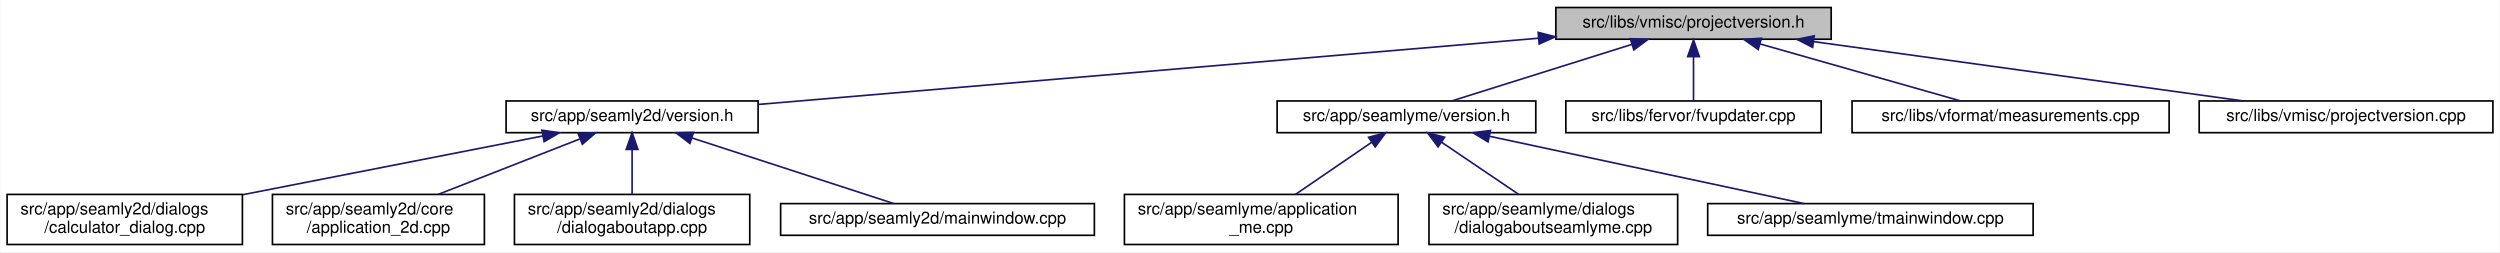
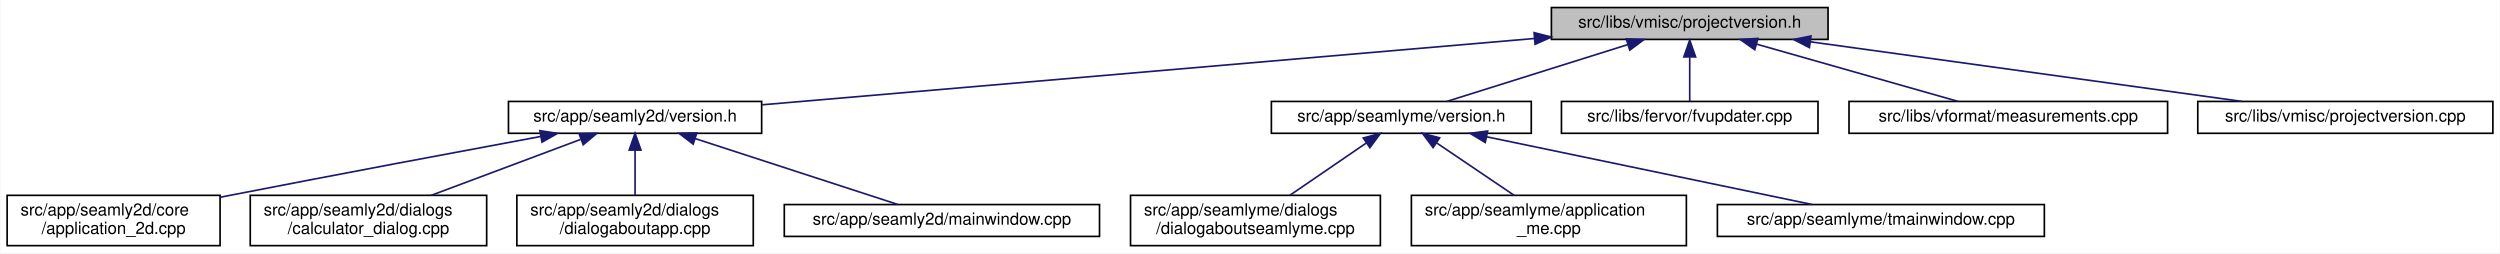
- <svg xmlns="http://www.w3.org/2000/svg" xmlns:xlink="http://www.w3.org/1999/xlink" width="1498pt" height="151pt" viewBox="0.00 0.00 1497.50 151.00">
+ <svg xmlns="http://www.w3.org/2000/svg" xmlns:xlink="http://www.w3.org/1999/xlink" width="1491pt" height="151pt" viewBox="0.00 0.00 1490.50 151.00">
  <g id="graph0" class="graph" transform="scale(1 1) rotate(0) translate(4 147)">
-     <polygon fill="white" stroke="transparent" points="-4,4 -4,-147 1493.5,-147 1493.5,4 -4,4" />
+     <polygon fill="white" stroke="transparent" points="-4,4 -4,-147 1486.5,-147 1486.5,4 -4,4" />
    <g id="node1" class="node">
      <g id="a_node1">
        <a xlink:title=" ">
-           <polygon fill="#bfbfbf" stroke="black" points="928,-123.5 928,-142.5 1093,-142.5 1093,-123.5 928,-123.5" />
-           <text text-anchor="middle" x="1010.5" y="-130.5" font-family="Helvetica,sans-Serif" font-size="10.00">src/libs/vmisc/projectversion.h</text>
+           <polygon fill="#bfbfbf" stroke="black" points="921,-123.5 921,-142.5 1086,-142.5 1086,-123.5 921,-123.5" />
+           <text text-anchor="middle" x="1003.5" y="-130.5" font-family="Helvetica,sans-Serif" font-size="10.00">src/libs/vmisc/projectversion.h</text>
        </a>
      </g>
    </g>
    <g id="node2" class="node">
      <g id="a_node2">
        <a xlink:href="../../d1/d9f/seamly2d_2version_8h.html" target="_top" xlink:title=" ">
          <polygon fill="white" stroke="black" points="299,-67.5 299,-86.5 450,-86.5 450,-67.5 299,-67.5" />
          <text text-anchor="middle" x="374.5" y="-74.5" font-family="Helvetica,sans-Serif" font-size="10.00">src/app/seamly2d/version.h</text>
        </a>
      </g>
    </g>
    <g id="edge1" class="edge">
-       <path fill="none" stroke="midnightblue" d="M917.63,-124.11C791.17,-113.38 567.21,-94.36 450.31,-84.44" />
-       <polygon fill="midnightblue" stroke="midnightblue" points="917.42,-127.61 927.68,-124.97 918.01,-120.63 917.42,-127.61" />
+       <path fill="none" stroke="midnightblue" d="M910.64,-124.03C785.68,-113.3 565.79,-94.42 450.27,-84.5" />
+       <polygon fill="midnightblue" stroke="midnightblue" points="910.68,-127.54 920.95,-124.91 911.28,-120.57 910.68,-127.54" />
    </g>
    <g id="node7" class="node">
      <g id="a_node7">
        <a xlink:href="../../d0/d0c/seamlyme_2version_8h.html" target="_top" xlink:title=" ">
-           <polygon fill="white" stroke="black" points="761,-67.5 761,-86.5 916,-86.5 916,-67.5 761,-67.5" />
-           <text text-anchor="middle" x="838.5" y="-74.5" font-family="Helvetica,sans-Serif" font-size="10.00">src/app/seamlyme/version.h</text>
+           <polygon fill="white" stroke="black" points="754,-67.5 754,-86.5 909,-86.5 909,-67.5 754,-67.5" />
+           <text text-anchor="middle" x="831.5" y="-74.5" font-family="Helvetica,sans-Serif" font-size="10.00">src/app/seamlyme/version.h</text>
        </a>
      </g>
    </g>
    <g id="edge6" class="edge">
-       <path fill="none" stroke="midnightblue" d="M973.67,-120.44C941.24,-110.26 894.76,-95.66 865.63,-86.52" />
-       <polygon fill="midnightblue" stroke="midnightblue" points="972.66,-123.79 983.25,-123.44 974.75,-117.11 972.66,-123.79" />
+       <path fill="none" stroke="midnightblue" d="M966.67,-120.44C934.24,-110.26 887.76,-95.66 858.63,-86.52" />
+       <polygon fill="midnightblue" stroke="midnightblue" points="965.66,-123.79 976.25,-123.44 967.75,-117.11 965.66,-123.79" />
    </g>
    <g id="node11" class="node">
      <g id="a_node11">
        <a xlink:href="../../d4/d90/fvupdater_8cpp.html" target="_top" xlink:title=" ">
-           <polygon fill="white" stroke="black" points="934,-67.5 934,-86.5 1087,-86.5 1087,-67.5 934,-67.5" />
-           <text text-anchor="middle" x="1010.5" y="-74.5" font-family="Helvetica,sans-Serif" font-size="10.00">src/libs/fervor/fvupdater.cpp</text>
+           <polygon fill="white" stroke="black" points="927,-67.5 927,-86.5 1080,-86.5 1080,-67.5 927,-67.5" />
+           <text text-anchor="middle" x="1003.5" y="-74.5" font-family="Helvetica,sans-Serif" font-size="10.00">src/libs/fervor/fvupdater.cpp</text>
        </a>
      </g>
    </g>
    <g id="edge10" class="edge">
-       <path fill="none" stroke="midnightblue" d="M1010.5,-112.8C1010.5,-103.91 1010.5,-93.78 1010.5,-86.75" />
-       <polygon fill="midnightblue" stroke="midnightblue" points="1007,-113.08 1010.5,-123.08 1014,-113.08 1007,-113.08" />
+       <path fill="none" stroke="midnightblue" d="M1003.5,-112.8C1003.5,-103.91 1003.5,-93.78 1003.5,-86.75" />
+       <polygon fill="midnightblue" stroke="midnightblue" points="1000,-113.08 1003.5,-123.08 1007,-113.08 1000,-113.08" />
    </g>
    <g id="node12" class="node">
      <g id="a_node12">
        <a xlink:href="../../d9/de3/measurements_8cpp.html" target="_top" xlink:title=" ">
-           <polygon fill="white" stroke="black" points="1105.5,-67.5 1105.5,-86.5 1295.5,-86.5 1295.5,-67.5 1105.5,-67.5" />
-           <text text-anchor="middle" x="1200.5" y="-74.5" font-family="Helvetica,sans-Serif" font-size="10.00">src/libs/vformat/measurements.cpp</text>
+           <polygon fill="white" stroke="black" points="1098.5,-67.5 1098.5,-86.5 1288.5,-86.5 1288.5,-67.5 1098.5,-67.5" />
+           <text text-anchor="middle" x="1193.5" y="-74.5" font-family="Helvetica,sans-Serif" font-size="10.00">src/libs/vformat/measurements.cpp</text>
        </a>
      </g>
    </g>
    <g id="edge11" class="edge">
-       <path fill="none" stroke="midnightblue" d="M1050.26,-120.7C1086.12,-110.51 1138.07,-95.74 1170.53,-86.52" />
-       <polygon fill="midnightblue" stroke="midnightblue" points="1049.27,-117.34 1040.61,-123.44 1051.18,-124.08 1049.27,-117.34" />
+       <path fill="none" stroke="midnightblue" d="M1043.26,-120.7C1079.12,-110.51 1131.07,-95.74 1163.53,-86.52" />
+       <polygon fill="midnightblue" stroke="midnightblue" points="1042.27,-117.34 1033.61,-123.44 1044.18,-124.08 1042.27,-117.34" />
    </g>
    <g id="node13" class="node">
      <g id="a_node13">
        <a xlink:href="../../d1/d65/projectversion_8cpp.html" target="_top" xlink:title=" ">
-           <polygon fill="white" stroke="black" points="1313.5,-67.5 1313.5,-86.5 1489.5,-86.5 1489.5,-67.5 1313.5,-67.5" />
-           <text text-anchor="middle" x="1401.5" y="-74.5" font-family="Helvetica,sans-Serif" font-size="10.00">src/libs/vmisc/projectversion.cpp</text>
+           <polygon fill="white" stroke="black" points="1306.5,-67.5 1306.5,-86.5 1482.5,-86.5 1482.5,-67.5 1306.5,-67.5" />
+           <text text-anchor="middle" x="1394.5" y="-74.5" font-family="Helvetica,sans-Serif" font-size="10.00">src/libs/vmisc/projectversion.cpp</text>
        </a>
      </g>
    </g>
    <g id="edge12" class="edge">
-       <path fill="none" stroke="midnightblue" d="M1082.6,-122.04C1156.45,-111.84 1270.03,-96.16 1339.83,-86.52" />
-       <polygon fill="midnightblue" stroke="midnightblue" points="1081.88,-118.61 1072.46,-123.44 1082.84,-125.54 1081.88,-118.61" />
+       <path fill="none" stroke="midnightblue" d="M1075.6,-122.04C1149.45,-111.84 1263.03,-96.16 1332.83,-86.52" />
+       <polygon fill="midnightblue" stroke="midnightblue" points="1074.88,-118.61 1065.46,-123.44 1075.84,-125.54 1074.88,-118.61" />
    </g>
    <g id="node3" class="node">
      <g id="a_node3">
-         <a xlink:href="../../d7/dfa/calculator__dialog_8cpp.html" target="_top" xlink:title=" ">
-           <polygon fill="white" stroke="black" points="0,-0.5 0,-30.5 141,-30.5 141,-0.5 0,-0.5" />
-           <text text-anchor="start" x="8" y="-18.5" font-family="Helvetica,sans-Serif" font-size="10.00">src/app/seamly2d/dialogs</text>
-           <text text-anchor="middle" x="70.5" y="-7.5" font-family="Helvetica,sans-Serif" font-size="10.00">/calculator_dialog.cpp</text>
+         <a xlink:href="../../df/d3e/application__2d_8cpp.html" target="_top" xlink:title=" ">
+           <polygon fill="white" stroke="black" points="0,-0.5 0,-30.5 127,-30.5 127,-0.5 0,-0.5" />
+           <text text-anchor="start" x="8" y="-18.5" font-family="Helvetica,sans-Serif" font-size="10.00">src/app/seamly2d/core</text>
+           <text text-anchor="middle" x="63.5" y="-7.5" font-family="Helvetica,sans-Serif" font-size="10.00">/application_2d.cpp</text>
        </a>
      </g>
    </g>
    <g id="edge2" class="edge">
-       <path fill="none" stroke="midnightblue" d="M320.99,-65.53C271.03,-55.75 196.15,-41.09 141.27,-30.35" />
-       <polygon fill="midnightblue" stroke="midnightblue" points="320.46,-68.99 330.94,-67.48 321.8,-62.12 320.46,-68.99" />
+       <path fill="none" stroke="midnightblue" d="M318.23,-65.61C269.77,-56.62 197.99,-43.17 135.5,-31 132.75,-30.46 129.93,-29.91 127.09,-29.35" />
+       <polygon fill="midnightblue" stroke="midnightblue" points="317.73,-69.08 328.2,-67.46 319.01,-62.2 317.73,-69.08" />
    </g>
    <g id="node4" class="node">
      <g id="a_node4">
-         <a xlink:href="../../df/d3e/application__2d_8cpp.html" target="_top" xlink:title=" ">
-           <polygon fill="white" stroke="black" points="159,-0.5 159,-30.5 286,-30.5 286,-0.5 159,-0.5" />
-           <text text-anchor="start" x="167" y="-18.5" font-family="Helvetica,sans-Serif" font-size="10.00">src/app/seamly2d/core</text>
-           <text text-anchor="middle" x="222.5" y="-7.5" font-family="Helvetica,sans-Serif" font-size="10.00">/application_2d.cpp</text>
+         <a xlink:href="../../d7/dfa/calculator__dialog_8cpp.html" target="_top" xlink:title=" ">
+           <polygon fill="white" stroke="black" points="145,-0.5 145,-30.5 286,-30.5 286,-0.5 145,-0.5" />
+           <text text-anchor="start" x="153" y="-18.5" font-family="Helvetica,sans-Serif" font-size="10.00">src/app/seamly2d/dialogs</text>
+           <text text-anchor="middle" x="215.5" y="-7.5" font-family="Helvetica,sans-Serif" font-size="10.00">/calculator_dialog.cpp</text>
        </a>
      </g>
    </g>
    <g id="edge3" class="edge">
-       <path fill="none" stroke="midnightblue" d="M343.13,-63.72C318.46,-54.06 284.07,-40.6 258.32,-30.52" />
-       <polygon fill="midnightblue" stroke="midnightblue" points="342.13,-67.09 352.72,-67.48 344.69,-60.57 342.13,-67.09" />
+       <path fill="none" stroke="midnightblue" d="M342.03,-63.85C316.2,-54.18 280.03,-40.65 252.97,-30.52" />
+       <polygon fill="midnightblue" stroke="midnightblue" points="341.13,-67.25 351.72,-67.48 343.58,-60.69 341.13,-67.25" />
    </g>
    <g id="node5" class="node">
      <g id="a_node5">
        <a xlink:href="../../dd/d64/dialogaboutapp_8cpp.html" target="_top" xlink:title=" ">
          <polygon fill="white" stroke="black" points="304,-0.5 304,-30.5 445,-30.5 445,-0.5 304,-0.5" />
          <text text-anchor="start" x="312" y="-18.5" font-family="Helvetica,sans-Serif" font-size="10.00">src/app/seamly2d/dialogs</text>
          <text text-anchor="middle" x="374.5" y="-7.5" font-family="Helvetica,sans-Serif" font-size="10.00">/dialogaboutapp.cpp</text>
        </a>
      </g>
    </g>
    <g id="edge4" class="edge">
      <path fill="none" stroke="midnightblue" d="M374.5,-57.23C374.5,-48.59 374.5,-38.5 374.5,-30.52" />
      <polygon fill="midnightblue" stroke="midnightblue" points="371,-57.48 374.5,-67.48 378,-57.48 371,-57.48" />
    </g>
    <g id="node6" class="node">
      <g id="a_node6">
        <a xlink:href="../../d8/dd9/mainwindow_8cpp.html" target="_top" xlink:title=" ">
          <polygon fill="white" stroke="black" points="463.5,-6 463.5,-25 651.5,-25 651.5,-6 463.5,-6" />
          <text text-anchor="middle" x="557.5" y="-13" font-family="Helvetica,sans-Serif" font-size="10.00">src/app/seamly2d/mainwindow.cpp</text>
        </a>
      </g>
    </g>
    <g id="edge5" class="edge">
      <path fill="none" stroke="midnightblue" d="M410.24,-64.38C445.81,-52.82 499.55,-35.34 531.33,-25.01" />
      <polygon fill="midnightblue" stroke="midnightblue" points="409.15,-61.05 400.72,-67.48 411.31,-67.71 409.15,-61.05" />
    </g>
    <g id="node8" class="node">
      <g id="a_node8">
-         <a xlink:href="../../d8/dd0/application__me_8cpp.html" target="_top" xlink:title=" ">
-           <polygon fill="white" stroke="black" points="669.5,-0.5 669.5,-30.5 833.5,-30.5 833.5,-0.5 669.5,-0.5" />
-           <text text-anchor="start" x="677.5" y="-18.5" font-family="Helvetica,sans-Serif" font-size="10.00">src/app/seamlyme/application</text>
-           <text text-anchor="middle" x="751.5" y="-7.5" font-family="Helvetica,sans-Serif" font-size="10.00">_me.cpp</text>
+         <a xlink:href="../../d7/d7c/dialogaboutseamlyme_8cpp.html" target="_top" xlink:title=" ">
+           <polygon fill="white" stroke="black" points="670,-0.5 670,-30.5 819,-30.5 819,-0.5 670,-0.5" />
+           <text text-anchor="start" x="678" y="-18.5" font-family="Helvetica,sans-Serif" font-size="10.00">src/app/seamlyme/dialogs</text>
+           <text text-anchor="middle" x="744.5" y="-7.5" font-family="Helvetica,sans-Serif" font-size="10.00">/dialogaboutseamlyme.cpp</text>
        </a>
      </g>
    </g>
    <g id="edge7" class="edge">
-       <path fill="none" stroke="midnightblue" d="M817.65,-61.74C803.82,-52.28 785.76,-39.93 772,-30.52" />
-       <polygon fill="midnightblue" stroke="midnightblue" points="815.8,-64.72 826.04,-67.48 819.76,-58.94 815.8,-64.72" />
+       <path fill="none" stroke="midnightblue" d="M810.65,-61.74C796.82,-52.28 778.76,-39.93 765,-30.52" />
+       <polygon fill="midnightblue" stroke="midnightblue" points="808.8,-64.72 819.04,-67.48 812.76,-58.94 808.8,-64.72" />
    </g>
    <g id="node9" class="node">
      <g id="a_node9">
-         <a xlink:href="../../d7/d7c/dialogaboutseamlyme_8cpp.html" target="_top" xlink:title=" ">
-           <polygon fill="white" stroke="black" points="852,-0.5 852,-30.5 1001,-30.5 1001,-0.5 852,-0.5" />
-           <text text-anchor="start" x="860" y="-18.5" font-family="Helvetica,sans-Serif" font-size="10.00">src/app/seamlyme/dialogs</text>
-           <text text-anchor="middle" x="926.5" y="-7.5" font-family="Helvetica,sans-Serif" font-size="10.00">/dialogaboutseamlyme.cpp</text>
+         <a xlink:href="../../d8/dd0/application__me_8cpp.html" target="_top" xlink:title=" ">
+           <polygon fill="white" stroke="black" points="837.5,-0.5 837.5,-30.5 1001.5,-30.5 1001.5,-0.5 837.5,-0.5" />
+           <text text-anchor="start" x="845.5" y="-18.5" font-family="Helvetica,sans-Serif" font-size="10.00">src/app/seamlyme/application</text>
+           <text text-anchor="middle" x="919.5" y="-7.5" font-family="Helvetica,sans-Serif" font-size="10.00">_me.cpp</text>
        </a>
      </g>
    </g>
    <g id="edge8" class="edge">
-       <path fill="none" stroke="midnightblue" d="M859.59,-61.74C873.58,-52.28 891.85,-39.93 905.76,-30.52" />
-       <polygon fill="midnightblue" stroke="midnightblue" points="857.43,-58.97 851.11,-67.48 861.35,-64.77 857.43,-58.97" />
+       <path fill="none" stroke="midnightblue" d="M852.59,-61.74C866.58,-52.28 884.85,-39.93 898.76,-30.52" />
+       <polygon fill="midnightblue" stroke="midnightblue" points="850.43,-58.97 844.11,-67.48 854.35,-64.77 850.43,-58.97" />
    </g>
    <g id="node10" class="node">
      <g id="a_node10">
        <a xlink:href="../../dc/de1/tmainwindow_8cpp.html" target="_top" xlink:title=" ">
-           <polygon fill="white" stroke="black" points="1019,-6 1019,-25 1214,-25 1214,-6 1019,-6" />
-           <text text-anchor="middle" x="1116.5" y="-13" font-family="Helvetica,sans-Serif" font-size="10.00">src/app/seamlyme/tmainwindow.cpp</text>
+           <polygon fill="white" stroke="black" points="1020,-6 1020,-25 1215,-25 1215,-6 1020,-6" />
+           <text text-anchor="middle" x="1117.5" y="-13" font-family="Helvetica,sans-Serif" font-size="10.00">src/app/seamlyme/tmainwindow.cpp</text>
        </a>
      </g>
    </g>
    <g id="edge9" class="edge">
-       <path fill="none" stroke="midnightblue" d="M888.35,-65.33C942.26,-53.79 1027.13,-35.63 1076.74,-25.01" />
-       <polygon fill="midnightblue" stroke="midnightblue" points="887.38,-61.96 878.33,-67.48 888.84,-68.8 887.38,-61.96" />
+       <path fill="none" stroke="midnightblue" d="M882.44,-65.4C937.89,-53.87 1025.45,-35.65 1076.6,-25.01" />
+       <polygon fill="midnightblue" stroke="midnightblue" points="881.55,-62.01 872.48,-67.48 882.98,-68.86 881.55,-62.01" />
    </g>
  </g>
</svg>
